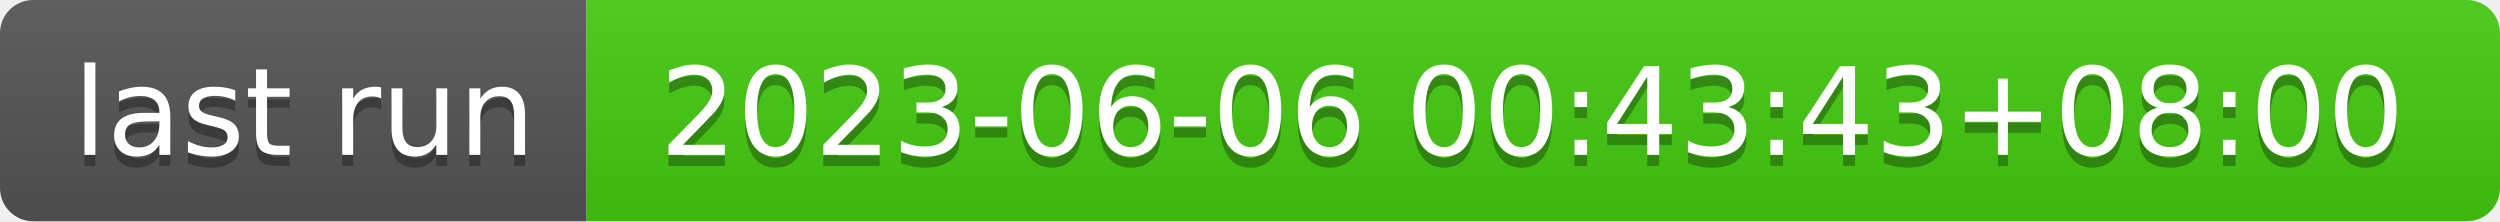
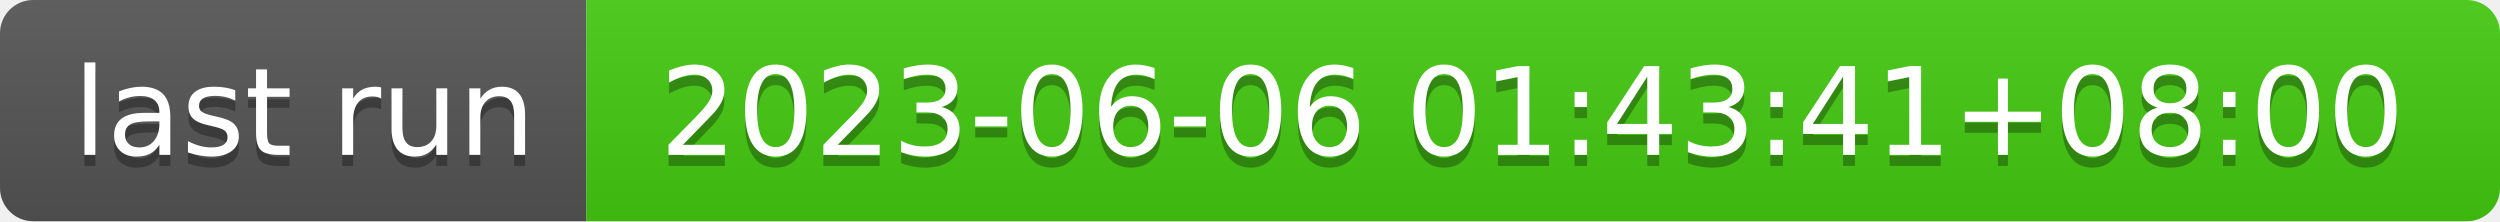
- <svg xmlns="http://www.w3.org/2000/svg" width="226" height="20" role="img" aria-label="last run: 2023-06-06 00:43:43+08:00">
+ <svg xmlns="http://www.w3.org/2000/svg" width="226" height="20" role="img" aria-label="last run: 2023-06-06 01:43:41+08:00">
  <linearGradient id="s" x2="0" y2="100%">
    <stop offset="0" stop-color="#bbb" stop-opacity=".1" />
    <stop offset="1" stop-opacity=".1" />
  </linearGradient>
  <clipPath id="r">
    <rect width="226" height="20" rx="3" fill="#fff" />
  </clipPath>
  <g clip-path="url(#r)">
    <rect width="53" height="20" fill="#555" />
    <rect x="53" width="173" height="20" fill="#4c1" />
    <rect width="226" height="20" fill="url(#s)" />
  </g>
  <g fill="#fff" text-anchor="middle" font-family="Verdana,Geneva,DejaVu Sans,sans-serif" text-rendering="geometricPrecision" font-size="110">
    <text aria-hidden="true" x="275" y="150" fill="#010101" fill-opacity=".3" transform="scale(.1)" textLength="430">last run</text>
    <text x="275" y="140" transform="scale(.1)" fill="#fff" textLength="430">last run</text>
-     <text aria-hidden="true" x="1385" y="150" fill="#010101" fill-opacity=".3" transform="scale(.1)" textLength="1630">2023-06-06 00:43:43+08:00</text>
-     <text x="1385" y="140" transform="scale(.1)" fill="#fff" textLength="1630">2023-06-06 00:43:43+08:00</text>
+     <text aria-hidden="true" x="1385" y="150" fill="#010101" fill-opacity=".3" transform="scale(.1)" textLength="1630">2023-06-06 01:43:41+08:00</text>
+     <text x="1385" y="140" transform="scale(.1)" fill="#fff" textLength="1630">2023-06-06 01:43:41+08:00</text>
  </g>
</svg>
